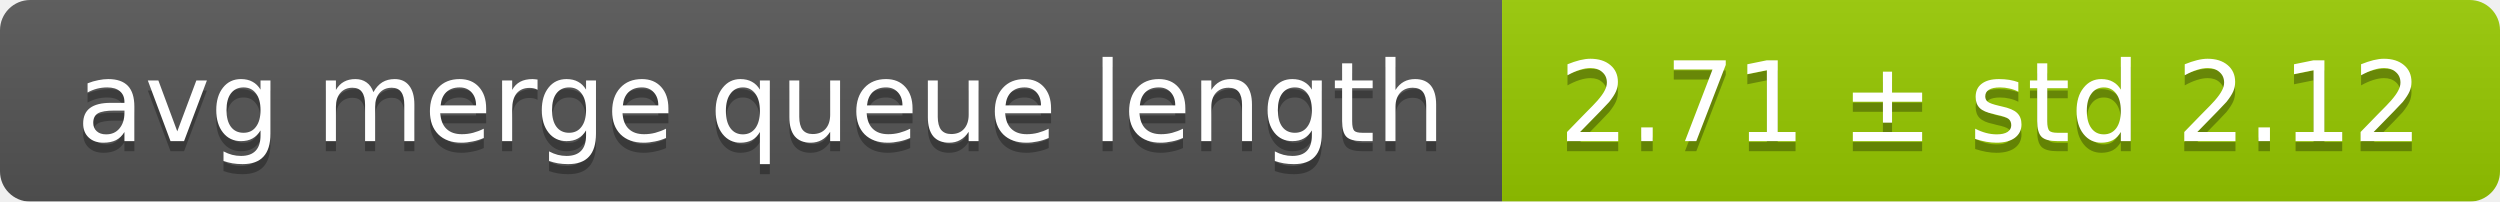
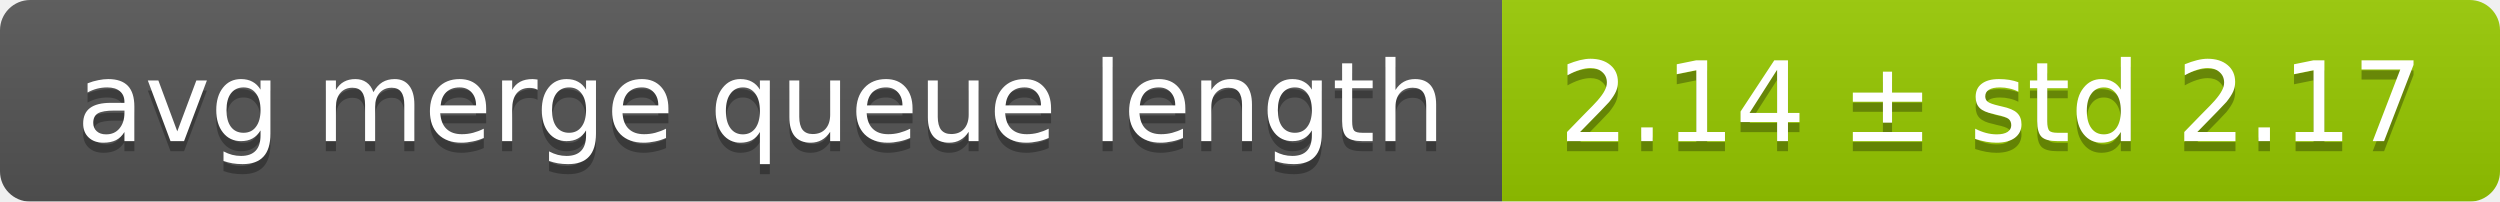
<svg xmlns="http://www.w3.org/2000/svg" width="248" height="20">
  <linearGradient id="smooth" x2="0" y2="100%">
    <stop offset="0" stop-color="#bbb" stop-opacity=".1" />
    <stop offset="1" stop-opacity=".1" />
  </linearGradient>
  <mask id="round">
    <rect width="248" height="20" rx="3" fill="#fff" />
  </mask>
  <g mask="url(#round)">
    <rect width="149" height="20" fill="#555" />
    <rect x="149" width="99" height="20" fill="#97ca00" />
    <rect width="248" height="20" fill="url(#smooth)" />
  </g>
  <g fill="#fff" text-anchor="middle" font-family="DejaVu Sans,Verdana,Geneva,sans-serif" font-size="11">
    <text x="75.5" y="15" fill="#010101" fill-opacity=".3">avg merge queue length</text>
    <text x="75.5" y="14">avg merge queue length</text>
-     <text x="197.5" y="15" fill="#010101" fill-opacity=".3">2.71 ± std 2.12</text>
-     <text x="197.5" y="14">2.71 ± std 2.12</text>
+     <text x="197.5" y="15" fill="#010101" fill-opacity=".3">2.14 ± std 2.17</text>
+     <text x="197.5" y="14">2.14 ± std 2.17</text>
  </g>
</svg>
